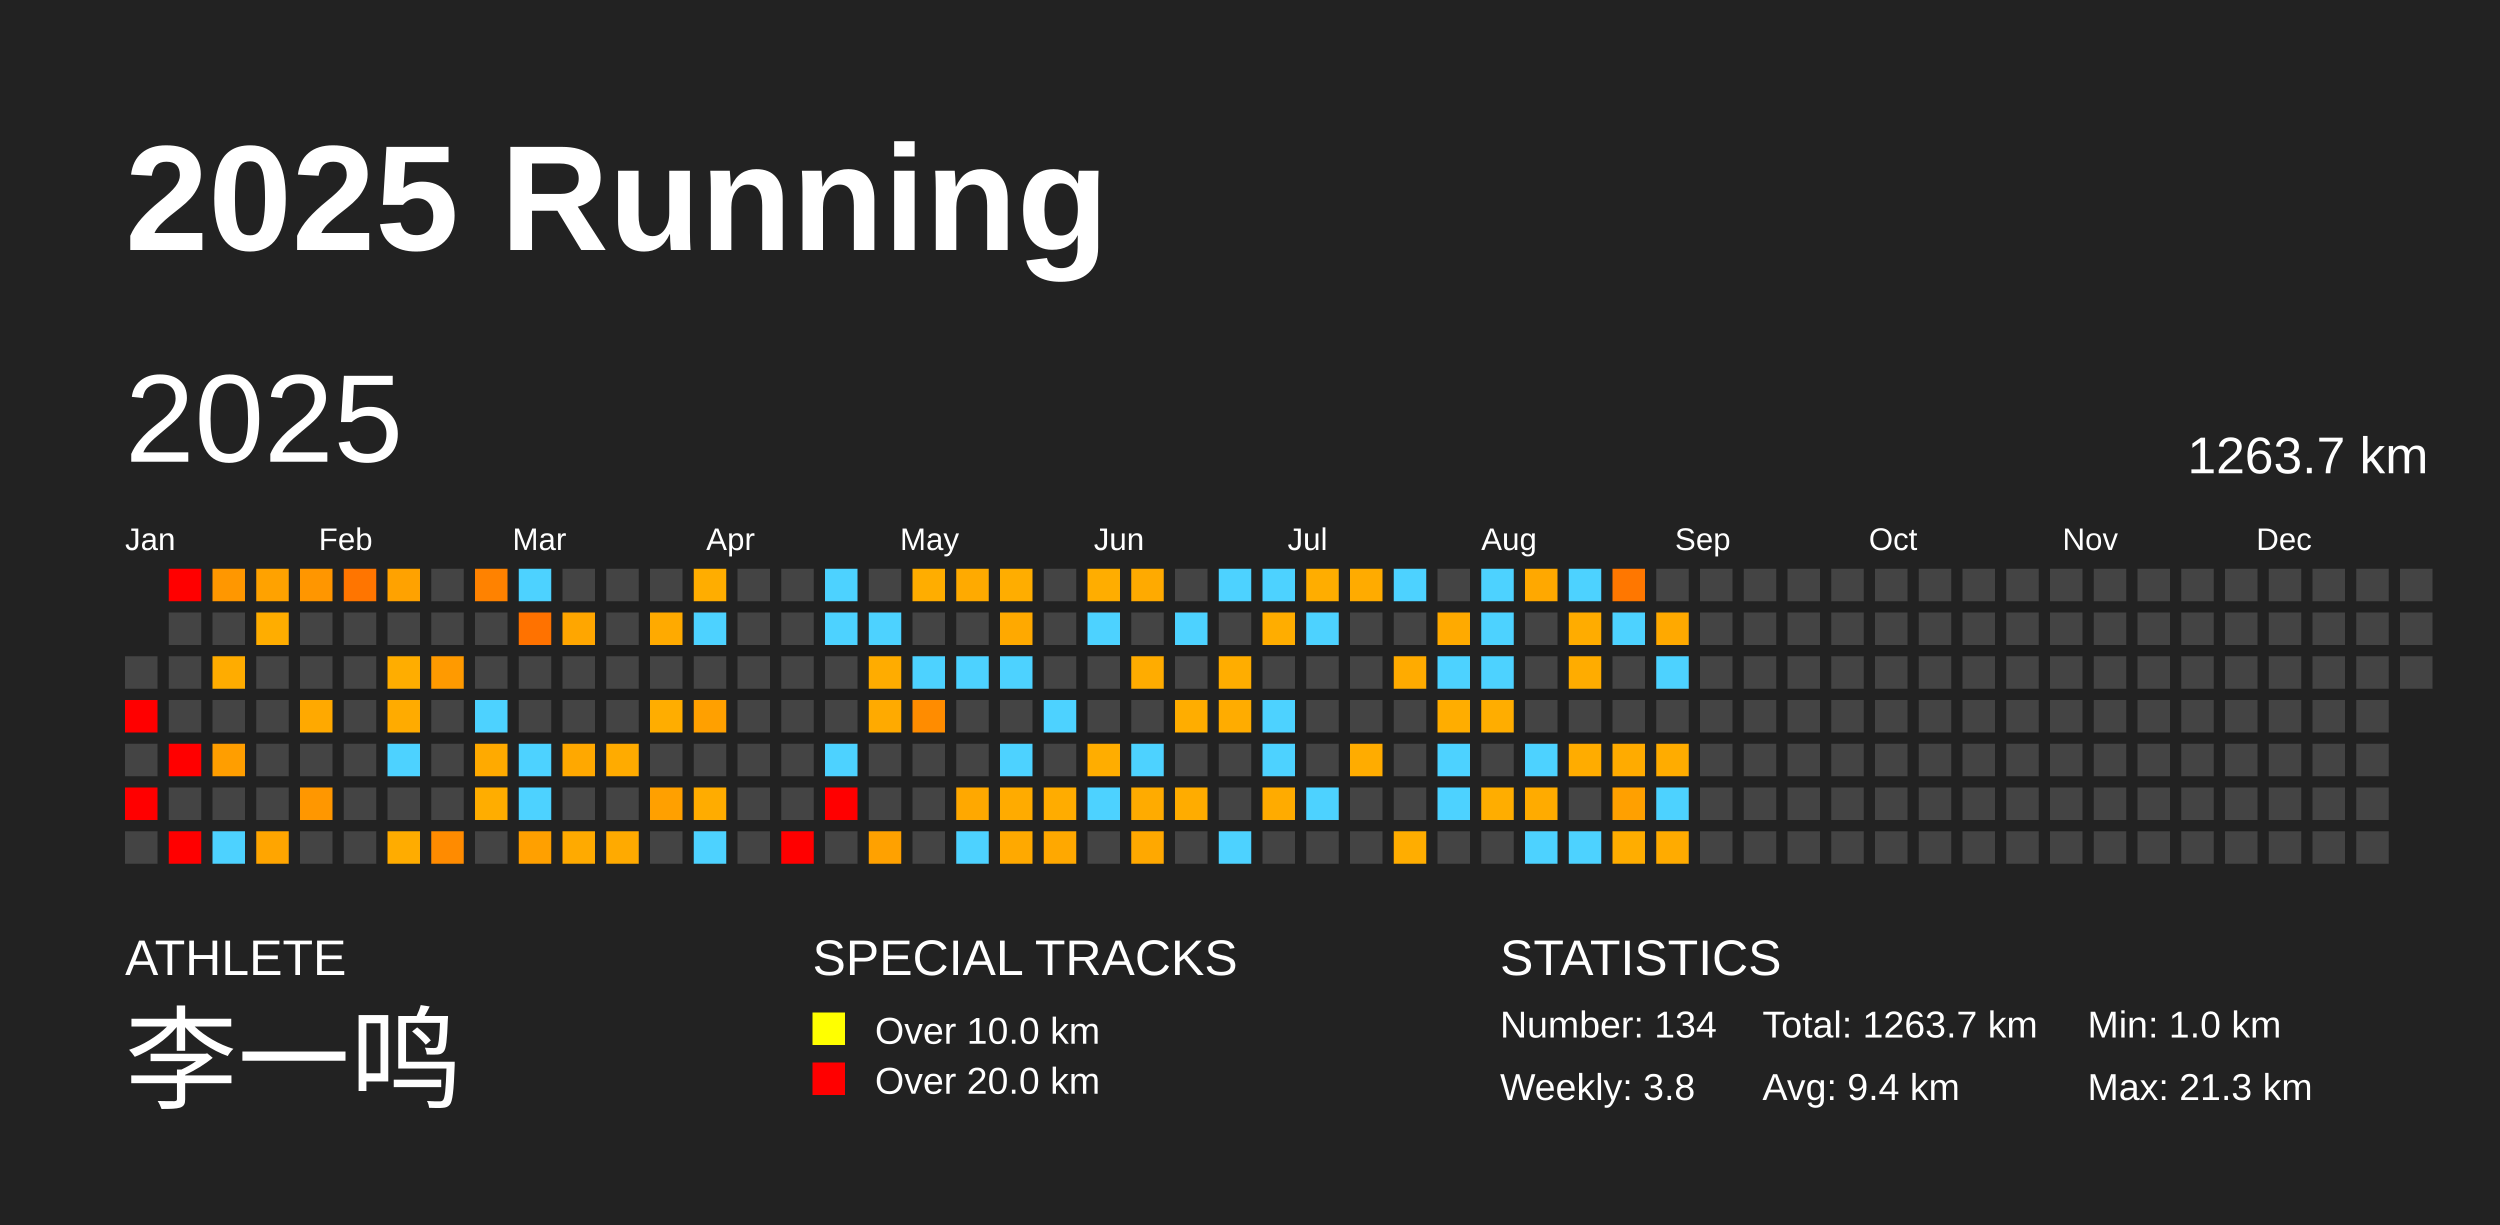
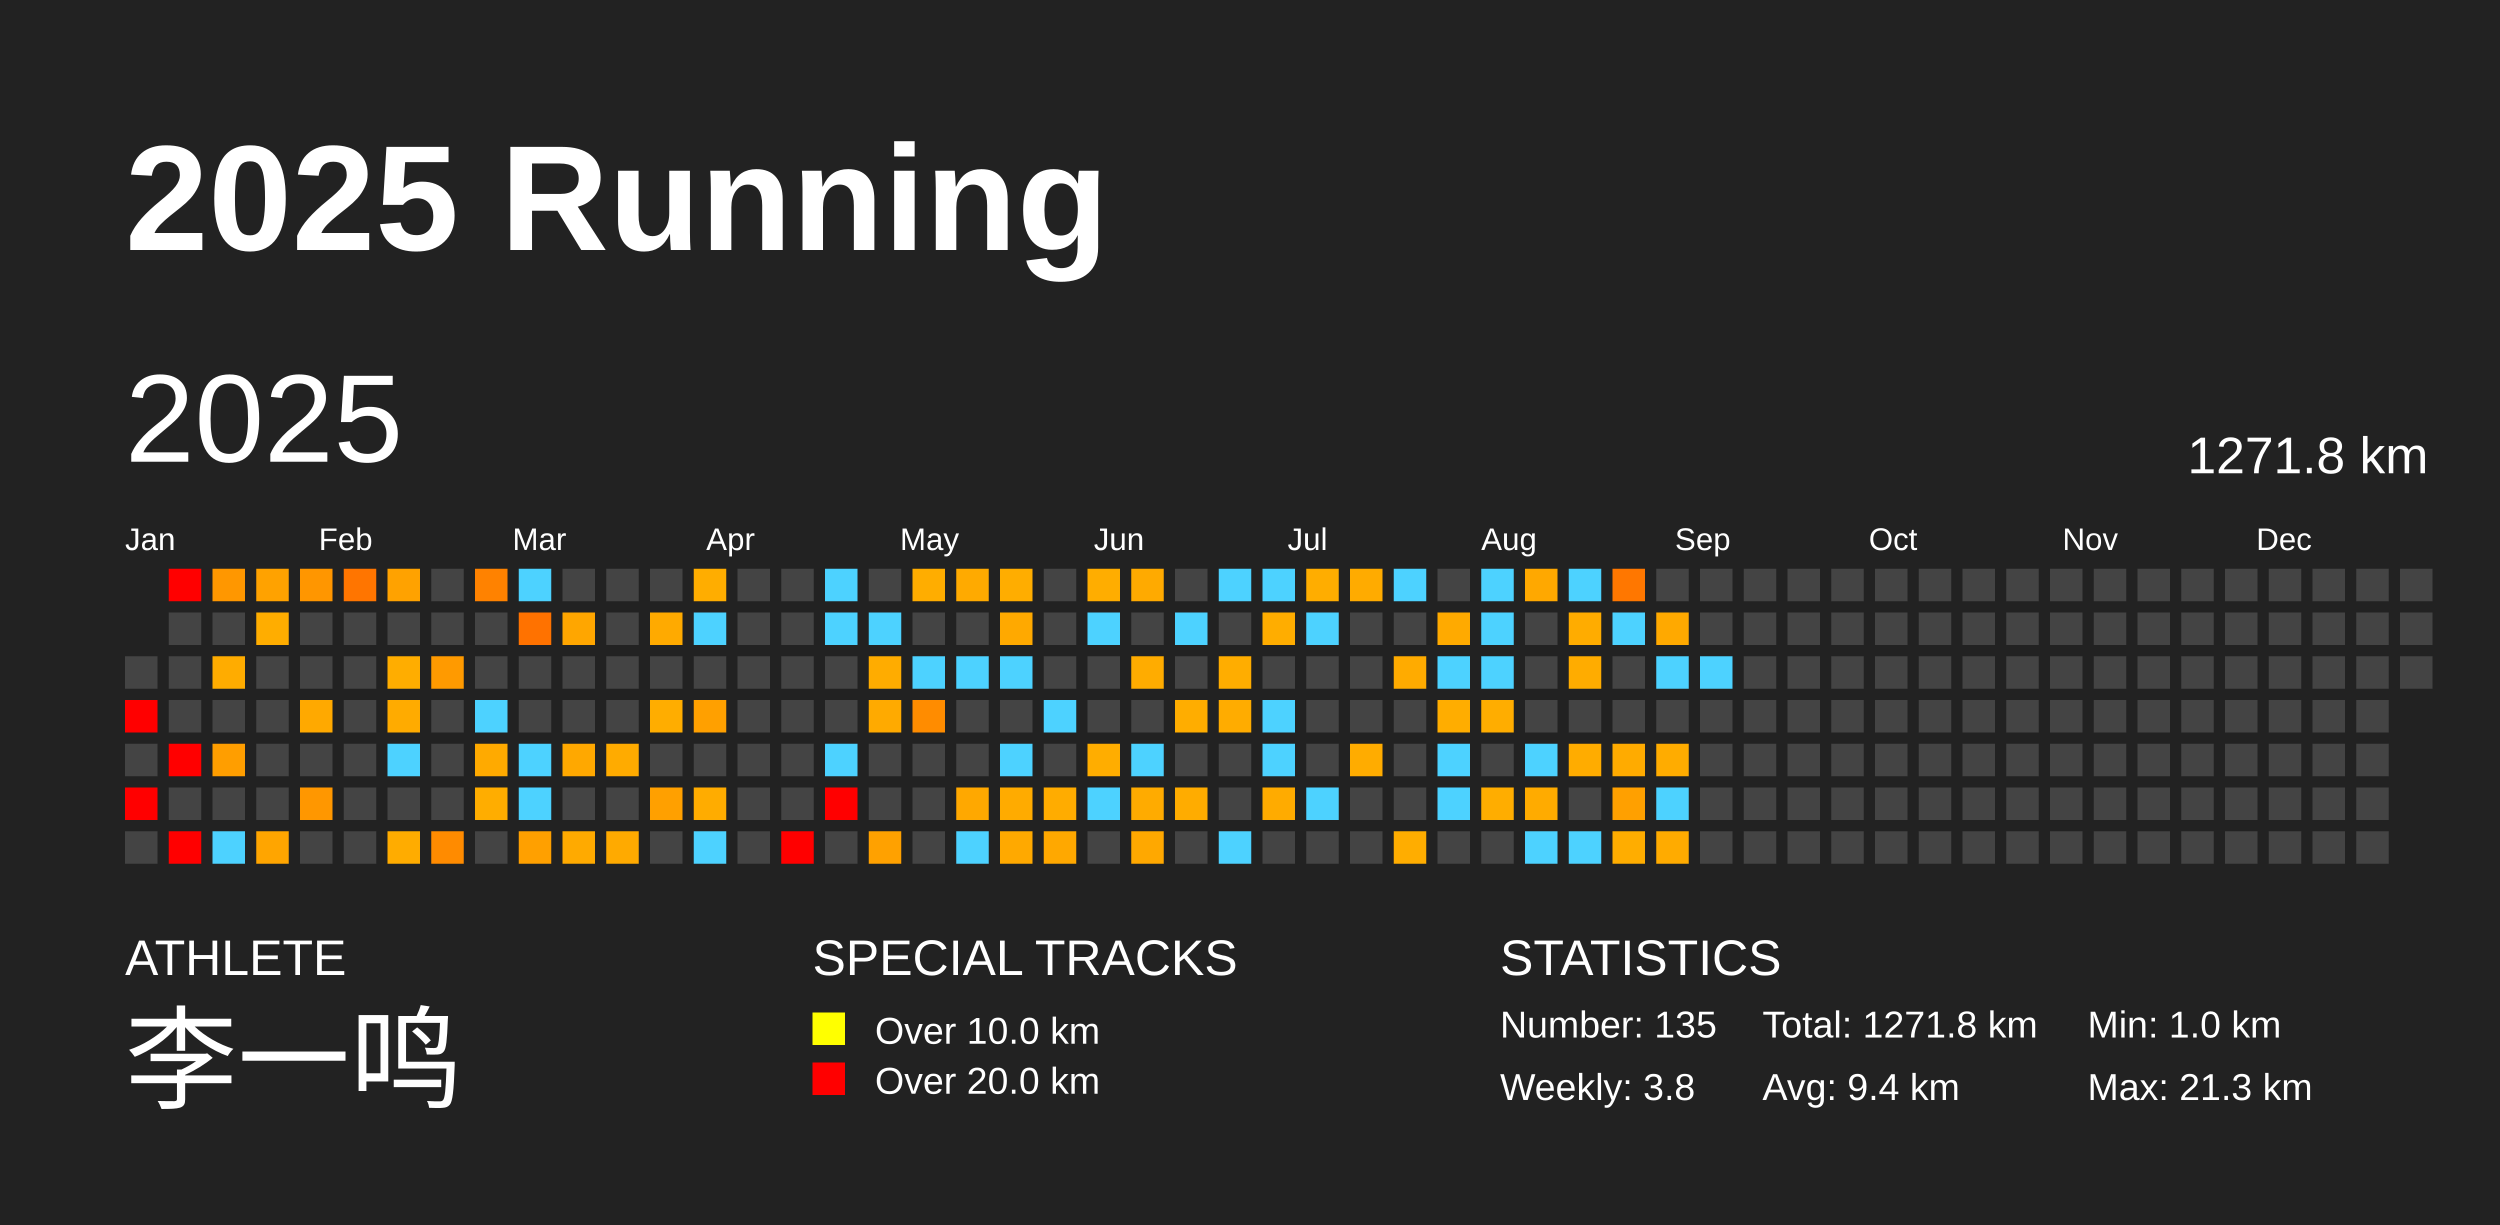
<svg xmlns="http://www.w3.org/2000/svg" baseProfile="full" height="98mm" version="1.1" viewBox="0,0,200,98" width="200mm">
  <defs />
  <rect fill="#222222" height="98" width="200" x="0" y="0" />
  <text fill="#FFFFFF" style="font-size:12px; font-family:Arial; font-weight:bold;" x="10" y="20">2025 Running</text>
  <text fill="#FFFFFF" style="font-size:4px; font-family:Arial" x="10" y="78">ATHLETE</text>
  <text fill="#FFFFFF" style="font-size:9px; font-family:Arial" x="10" y="88">李一鸣</text>
  <text fill="#FFFFFF" style="font-size:4px; font-family:Arial" x="65" y="78">SPECIAL TRACKS</text>
  <rect fill="yellow" height="2.6" width="2.6" x="65" y="81" />
  <text fill="#FFFFFF" style="font-size:3px; font-family:Arial" x="70" y="83.5">Over 10.0 km</text>
  <rect fill="red" height="2.6" width="2.6" x="65" y="85" />
  <text fill="#FFFFFF" style="font-size:3px; font-family:Arial" x="70" y="87.5">Over 20.0 km</text>
  <text fill="#FFFFFF" style="font-size:4px; font-family:Arial" x="120" y="78">STATISTICS</text>
-   <text fill="#FFFFFF" style="font-size:3px; font-family:Arial" x="120" y="83">Number: 134</text>
+   <text fill="#FFFFFF" style="font-size:3px; font-family:Arial" x="120" y="83">Number: 135</text>
  <text fill="#FFFFFF" style="font-size:3px; font-family:Arial" x="120" y="88">Weekly: 3.8</text>
-   <text fill="#FFFFFF" style="font-size:3px; font-family:Arial" x="141" y="83">Total: 1263.7 km</text>
+   <text fill="#FFFFFF" style="font-size:3px; font-family:Arial" x="141" y="83">Total: 1271.8 km</text>
  <text fill="#FFFFFF" style="font-size:3px; font-family:Arial" x="141" y="88">Avg: 9.4 km</text>
  <text fill="#FFFFFF" style="font-size:3px; font-family:Arial" x="167" y="83">Min: 1.0 km</text>
  <text fill="#FFFFFF" style="font-size:3px; font-family:Arial" x="167" y="88">Max: 21.3 km</text>
  <text dominant-baseline="hanging" fill="#FFFFFF" style="font-size:10.0px; font-family:Arial;" x="10" y="30">2025</text>
-   <text dominant-baseline="hanging" fill="#FFFFFF" style="font-size:4.125px; font-family:Arial;" x="175" y="35">1263.7 km</text>
+   <text dominant-baseline="hanging" fill="#FFFFFF" style="font-size:4.125px; font-family:Arial;" x="175" y="35">1271.8 km</text>
  <text fill="#FFFFFF" style="font-size:2.5px; font-family:Arial" x="10.0" y="44">Jan</text>
  <text fill="#FFFFFF" style="font-size:2.5px; font-family:Arial" x="25.5" y="44">Feb</text>
  <text fill="#FFFFFF" style="font-size:2.5px; font-family:Arial" x="41.0" y="44">Mar</text>
  <text fill="#FFFFFF" style="font-size:2.5px; font-family:Arial" x="56.5" y="44">Apr</text>
  <text fill="#FFFFFF" style="font-size:2.5px; font-family:Arial" x="72.0" y="44">May</text>
  <text fill="#FFFFFF" style="font-size:2.5px; font-family:Arial" x="87.5" y="44">Jun</text>
  <text fill="#FFFFFF" style="font-size:2.5px; font-family:Arial" x="103.0" y="44">Jul</text>
  <text fill="#FFFFFF" style="font-size:2.5px; font-family:Arial" x="118.5" y="44">Aug</text>
  <text fill="#FFFFFF" style="font-size:2.5px; font-family:Arial" x="134.0" y="44">Sep</text>
  <text fill="#FFFFFF" style="font-size:2.5px; font-family:Arial" x="149.5" y="44">Oct</text>
  <text fill="#FFFFFF" style="font-size:2.5px; font-family:Arial" x="165.0" y="44">Nov</text>
  <text fill="#FFFFFF" style="font-size:2.5px; font-family:Arial" x="180.5" y="44">Dec</text>
  <rect fill="#444444" height="2.6" width="2.6" x="10.0" y="52.5" />
  <rect fill="red" height="2.6" width="2.6" x="10.0" y="56.0" />
  <rect fill="#444444" height="2.6" width="2.6" x="10.0" y="59.5" />
  <rect fill="red" height="2.6" width="2.6" x="10.0" y="63.0" />
  <rect fill="#444444" height="2.6" width="2.6" x="10.0" y="66.5" />
  <rect fill="red" height="2.6" width="2.6" x="13.5" y="45.5" />
  <rect fill="#444444" height="2.6" width="2.6" x="13.5" y="49.0" />
  <rect fill="#444444" height="2.6" width="2.6" x="13.5" y="52.5" />
  <rect fill="#444444" height="2.6" width="2.6" x="13.5" y="56.0" />
  <rect fill="red" height="2.6" width="2.6" x="13.5" y="59.5" />
  <rect fill="#444444" height="2.6" width="2.6" x="13.5" y="63.0" />
  <rect fill="red" height="2.6" width="2.6" x="13.5" y="66.5" />
  <rect fill="#ff9700" height="2.6" width="2.6" x="17.0" y="45.5" />
  <rect fill="#444444" height="2.6" width="2.6" x="17.0" y="49.0" />
  <rect fill="#ffac00" height="2.6" width="2.6" x="17.0" y="52.5" />
  <rect fill="#444444" height="2.6" width="2.6" x="17.0" y="56.0" />
  <rect fill="#ff9e00" height="2.6" width="2.6" x="17.0" y="59.5" />
  <rect fill="#444444" height="2.6" width="2.6" x="17.0" y="63.0" />
  <rect fill="#4dd2ff" height="2.6" width="2.6" x="17.0" y="66.5" />
  <rect fill="#ffa200" height="2.6" width="2.6" x="20.5" y="45.5" />
  <rect fill="#ffad00" height="2.6" width="2.6" x="20.5" y="49.0" />
  <rect fill="#444444" height="2.6" width="2.6" x="20.5" y="52.5" />
  <rect fill="#444444" height="2.6" width="2.6" x="20.5" y="56.0" />
  <rect fill="#444444" height="2.6" width="2.6" x="20.5" y="59.5" />
  <rect fill="#444444" height="2.6" width="2.6" x="20.5" y="63.0" />
  <rect fill="#ffa500" height="2.6" width="2.6" x="20.5" y="66.5" />
  <rect fill="#ff9600" height="2.6" width="2.6" x="24.0" y="45.5" />
  <rect fill="#444444" height="2.6" width="2.6" x="24.0" y="49.0" />
  <rect fill="#444444" height="2.6" width="2.6" x="24.0" y="52.5" />
  <rect fill="#ffa900" height="2.6" width="2.6" x="24.0" y="56.0" />
  <rect fill="#444444" height="2.6" width="2.6" x="24.0" y="59.5" />
  <rect fill="#ff9700" height="2.6" width="2.6" x="24.0" y="63.0" />
  <rect fill="#444444" height="2.6" width="2.6" x="24.0" y="66.5" />
  <rect fill="#ff7500" height="2.6" width="2.6" x="27.5" y="45.5" />
  <rect fill="#444444" height="2.6" width="2.6" x="27.5" y="49.0" />
  <rect fill="#444444" height="2.6" width="2.6" x="27.5" y="52.5" />
  <rect fill="#444444" height="2.6" width="2.6" x="27.5" y="56.0" />
  <rect fill="#444444" height="2.6" width="2.6" x="27.5" y="59.5" />
  <rect fill="#444444" height="2.6" width="2.6" x="27.5" y="63.0" />
  <rect fill="#444444" height="2.6" width="2.6" x="27.5" y="66.5" />
  <rect fill="#ffa200" height="2.6" width="2.6" x="31.0" y="45.5" />
  <rect fill="#444444" height="2.6" width="2.6" x="31.0" y="49.0" />
  <rect fill="#ffad00" height="2.6" width="2.6" x="31.0" y="52.5" />
  <rect fill="#ffab00" height="2.6" width="2.6" x="31.0" y="56.0" />
  <rect fill="#4dd2ff" height="2.6" width="2.6" x="31.0" y="59.5" />
  <rect fill="#444444" height="2.6" width="2.6" x="31.0" y="63.0" />
  <rect fill="#ffac00" height="2.6" width="2.6" x="31.0" y="66.5" />
  <rect fill="#444444" height="2.6" width="2.6" x="34.5" y="45.5" />
  <rect fill="#444444" height="2.6" width="2.6" x="34.5" y="49.0" />
  <rect fill="#ff9a00" height="2.6" width="2.6" x="34.5" y="52.5" />
  <rect fill="#444444" height="2.6" width="2.6" x="34.5" y="56.0" />
  <rect fill="#444444" height="2.6" width="2.6" x="34.5" y="59.5" />
  <rect fill="#444444" height="2.6" width="2.6" x="34.5" y="63.0" />
  <rect fill="#ff8b00" height="2.6" width="2.6" x="34.5" y="66.5" />
  <rect fill="#ff8200" height="2.6" width="2.6" x="38.0" y="45.5" />
  <rect fill="#444444" height="2.6" width="2.6" x="38.0" y="49.0" />
  <rect fill="#444444" height="2.6" width="2.6" x="38.0" y="52.5" />
  <rect fill="#4dd2ff" height="2.6" width="2.6" x="38.0" y="56.0" />
  <rect fill="#ffaa00" height="2.6" width="2.6" x="38.0" y="59.5" />
  <rect fill="#ffad00" height="2.6" width="2.6" x="38.0" y="63.0" />
  <rect fill="#444444" height="2.6" width="2.6" x="38.0" y="66.5" />
  <rect fill="#4dd2ff" height="2.6" width="2.6" x="41.5" y="45.5" />
  <rect fill="#ff7200" height="2.6" width="2.6" x="41.5" y="49.0" />
  <rect fill="#444444" height="2.6" width="2.6" x="41.5" y="52.5" />
  <rect fill="#444444" height="2.6" width="2.6" x="41.5" y="56.0" />
  <rect fill="#4dd2ff" height="2.6" width="2.6" x="41.5" y="59.5" />
  <rect fill="#4dd2ff" height="2.6" width="2.6" x="41.5" y="63.0" />
  <rect fill="#ffa000" height="2.6" width="2.6" x="41.5" y="66.5" />
  <rect fill="#444444" height="2.6" width="2.6" x="45.0" y="45.5" />
  <rect fill="#ffa600" height="2.6" width="2.6" x="45.0" y="49.0" />
  <rect fill="#444444" height="2.6" width="2.6" x="45.0" y="52.5" />
  <rect fill="#444444" height="2.6" width="2.6" x="45.0" y="56.0" />
  <rect fill="#ffa800" height="2.6" width="2.6" x="45.0" y="59.5" />
  <rect fill="#444444" height="2.6" width="2.6" x="45.0" y="63.0" />
  <rect fill="#ffaa00" height="2.6" width="2.6" x="45.0" y="66.5" />
  <rect fill="#444444" height="2.6" width="2.6" x="48.5" y="45.5" />
  <rect fill="#444444" height="2.6" width="2.6" x="48.5" y="49.0" />
  <rect fill="#444444" height="2.6" width="2.6" x="48.5" y="52.5" />
  <rect fill="#444444" height="2.6" width="2.6" x="48.5" y="56.0" />
  <rect fill="#ffab00" height="2.6" width="2.6" x="48.5" y="59.5" />
  <rect fill="#444444" height="2.6" width="2.6" x="48.5" y="63.0" />
  <rect fill="#ffaa00" height="2.6" width="2.6" x="48.5" y="66.5" />
  <rect fill="#444444" height="2.6" width="2.6" x="52.0" y="45.5" />
  <rect fill="#ffaa00" height="2.6" width="2.6" x="52.0" y="49.0" />
  <rect fill="#444444" height="2.6" width="2.6" x="52.0" y="52.5" />
  <rect fill="#ffad00" height="2.6" width="2.6" x="52.0" y="56.0" />
  <rect fill="#444444" height="2.6" width="2.6" x="52.0" y="59.5" />
  <rect fill="#ffa000" height="2.6" width="2.6" x="52.0" y="63.0" />
  <rect fill="#444444" height="2.6" width="2.6" x="52.0" y="66.5" />
  <rect fill="#ffad00" height="2.6" width="2.6" x="55.5" y="45.5" />
  <rect fill="#4dd2ff" height="2.6" width="2.6" x="55.5" y="49.0" />
  <rect fill="#444444" height="2.6" width="2.6" x="55.5" y="52.5" />
  <rect fill="#ffa000" height="2.6" width="2.6" x="55.5" y="56.0" />
  <rect fill="#444444" height="2.6" width="2.6" x="55.5" y="59.5" />
  <rect fill="#ffac00" height="2.6" width="2.6" x="55.5" y="63.0" />
  <rect fill="#4dd2ff" height="2.6" width="2.6" x="55.5" y="66.5" />
  <rect fill="#444444" height="2.6" width="2.6" x="59.0" y="45.5" />
  <rect fill="#444444" height="2.6" width="2.6" x="59.0" y="49.0" />
  <rect fill="#444444" height="2.6" width="2.6" x="59.0" y="52.5" />
  <rect fill="#444444" height="2.6" width="2.6" x="59.0" y="56.0" />
  <rect fill="#444444" height="2.6" width="2.6" x="59.0" y="59.5" />
  <rect fill="#444444" height="2.6" width="2.6" x="59.0" y="63.0" />
  <rect fill="#444444" height="2.6" width="2.6" x="59.0" y="66.5" />
  <rect fill="#444444" height="2.6" width="2.6" x="62.5" y="45.5" />
  <rect fill="#444444" height="2.6" width="2.6" x="62.5" y="49.0" />
  <rect fill="#444444" height="2.6" width="2.6" x="62.5" y="52.5" />
  <rect fill="#444444" height="2.6" width="2.6" x="62.5" y="56.0" />
  <rect fill="#444444" height="2.6" width="2.6" x="62.5" y="59.5" />
  <rect fill="#444444" height="2.6" width="2.6" x="62.5" y="63.0" />
  <rect fill="red" height="2.6" width="2.6" x="62.5" y="66.5" />
  <rect fill="#4dd2ff" height="2.6" width="2.6" x="66.0" y="45.5" />
  <rect fill="#4dd2ff" height="2.6" width="2.6" x="66.0" y="49.0" />
  <rect fill="#444444" height="2.6" width="2.6" x="66.0" y="52.5" />
  <rect fill="#444444" height="2.6" width="2.6" x="66.0" y="56.0" />
  <rect fill="#4dd2ff" height="2.6" width="2.6" x="66.0" y="59.5" />
  <rect fill="red" height="2.6" width="2.6" x="66.0" y="63.0" />
  <rect fill="#444444" height="2.6" width="2.6" x="66.0" y="66.5" />
  <rect fill="#444444" height="2.6" width="2.6" x="69.5" y="45.5" />
  <rect fill="#4dd2ff" height="2.6" width="2.6" x="69.5" y="49.0" />
  <rect fill="#ffac00" height="2.6" width="2.6" x="69.5" y="52.5" />
  <rect fill="#ffaa00" height="2.6" width="2.6" x="69.5" y="56.0" />
  <rect fill="#444444" height="2.6" width="2.6" x="69.5" y="59.5" />
  <rect fill="#444444" height="2.6" width="2.6" x="69.5" y="63.0" />
  <rect fill="#ffa100" height="2.6" width="2.6" x="69.5" y="66.5" />
  <rect fill="#ffad00" height="2.6" width="2.6" x="73.0" y="45.5" />
  <rect fill="#444444" height="2.6" width="2.6" x="73.0" y="49.0" />
  <rect fill="#4dd2ff" height="2.6" width="2.6" x="73.0" y="52.5" />
  <rect fill="#ff8c00" height="2.6" width="2.6" x="73.0" y="56.0" />
  <rect fill="#444444" height="2.6" width="2.6" x="73.0" y="59.5" />
  <rect fill="#444444" height="2.6" width="2.6" x="73.0" y="63.0" />
  <rect fill="#444444" height="2.6" width="2.6" x="73.0" y="66.5" />
  <rect fill="#ffaa00" height="2.6" width="2.6" x="76.5" y="45.5" />
  <rect fill="#444444" height="2.6" width="2.6" x="76.5" y="49.0" />
  <rect fill="#4dd2ff" height="2.6" width="2.6" x="76.5" y="52.5" />
  <rect fill="#444444" height="2.6" width="2.6" x="76.5" y="56.0" />
  <rect fill="#444444" height="2.6" width="2.6" x="76.5" y="59.5" />
  <rect fill="#ffa800" height="2.6" width="2.6" x="76.5" y="63.0" />
  <rect fill="#4dd2ff" height="2.6" width="2.6" x="76.5" y="66.5" />
  <rect fill="#ffad00" height="2.6" width="2.6" x="80.0" y="45.5" />
  <rect fill="#ffa900" height="2.6" width="2.6" x="80.0" y="49.0" />
  <rect fill="#4dd2ff" height="2.6" width="2.6" x="80.0" y="52.5" />
  <rect fill="#444444" height="2.6" width="2.6" x="80.0" y="56.0" />
  <rect fill="#4dd2ff" height="2.6" width="2.6" x="80.0" y="59.5" />
  <rect fill="#ffab00" height="2.6" width="2.6" x="80.0" y="63.0" />
  <rect fill="#ffa900" height="2.6" width="2.6" x="80.0" y="66.5" />
  <rect fill="#444444" height="2.6" width="2.6" x="83.5" y="45.5" />
  <rect fill="#444444" height="2.6" width="2.6" x="83.5" y="49.0" />
  <rect fill="#444444" height="2.6" width="2.6" x="83.5" y="52.5" />
  <rect fill="#4dd2ff" height="2.6" width="2.6" x="83.5" y="56.0" />
  <rect fill="#444444" height="2.6" width="2.6" x="83.5" y="59.5" />
  <rect fill="#ffac00" height="2.6" width="2.6" x="83.5" y="63.0" />
  <rect fill="#ffa800" height="2.6" width="2.6" x="83.5" y="66.5" />
  <rect fill="#ffad00" height="2.6" width="2.6" x="87.0" y="45.5" />
  <rect fill="#4dd2ff" height="2.6" width="2.6" x="87.0" y="49.0" />
  <rect fill="#444444" height="2.6" width="2.6" x="87.0" y="52.5" />
  <rect fill="#444444" height="2.6" width="2.6" x="87.0" y="56.0" />
  <rect fill="#ffad00" height="2.6" width="2.6" x="87.0" y="59.5" />
  <rect fill="#4dd2ff" height="2.6" width="2.6" x="87.0" y="63.0" />
  <rect fill="#444444" height="2.6" width="2.6" x="87.0" y="66.5" />
  <rect fill="#ffaa00" height="2.6" width="2.6" x="90.5" y="45.5" />
  <rect fill="#444444" height="2.6" width="2.6" x="90.5" y="49.0" />
  <rect fill="#ffac00" height="2.6" width="2.6" x="90.5" y="52.5" />
  <rect fill="#444444" height="2.6" width="2.6" x="90.5" y="56.0" />
  <rect fill="#4dd2ff" height="2.6" width="2.6" x="90.5" y="59.5" />
  <rect fill="#ffab00" height="2.6" width="2.6" x="90.5" y="63.0" />
  <rect fill="#ffa800" height="2.6" width="2.6" x="90.5" y="66.5" />
  <rect fill="#444444" height="2.6" width="2.6" x="94.0" y="45.5" />
  <rect fill="#4dd2ff" height="2.6" width="2.6" x="94.0" y="49.0" />
  <rect fill="#444444" height="2.6" width="2.6" x="94.0" y="52.5" />
  <rect fill="#ffad00" height="2.6" width="2.6" x="94.0" y="56.0" />
  <rect fill="#444444" height="2.6" width="2.6" x="94.0" y="59.5" />
  <rect fill="#ffac00" height="2.6" width="2.6" x="94.0" y="63.0" />
  <rect fill="#444444" height="2.6" width="2.6" x="94.0" y="66.5" />
  <rect fill="#4dd2ff" height="2.6" width="2.6" x="97.5" y="45.5" />
  <rect fill="#444444" height="2.6" width="2.6" x="97.5" y="49.0" />
  <rect fill="#ffad00" height="2.6" width="2.6" x="97.5" y="52.5" />
  <rect fill="#ffac00" height="2.6" width="2.6" x="97.5" y="56.0" />
  <rect fill="#444444" height="2.6" width="2.6" x="97.5" y="59.5" />
  <rect fill="#444444" height="2.6" width="2.6" x="97.5" y="63.0" />
  <rect fill="#4dd2ff" height="2.6" width="2.6" x="97.5" y="66.5" />
  <rect fill="#4dd2ff" height="2.6" width="2.6" x="101.0" y="45.5" />
  <rect fill="#ffad00" height="2.6" width="2.6" x="101.0" y="49.0" />
  <rect fill="#444444" height="2.6" width="2.6" x="101.0" y="52.5" />
  <rect fill="#4dd2ff" height="2.6" width="2.6" x="101.0" y="56.0" />
  <rect fill="#4dd2ff" height="2.6" width="2.6" x="101.0" y="59.5" />
  <rect fill="#ffab00" height="2.6" width="2.6" x="101.0" y="63.0" />
  <rect fill="#444444" height="2.6" width="2.6" x="101.0" y="66.5" />
  <rect fill="#ffad00" height="2.6" width="2.6" x="104.5" y="45.5" />
  <rect fill="#4dd2ff" height="2.6" width="2.6" x="104.5" y="49.0" />
  <rect fill="#444444" height="2.6" width="2.6" x="104.5" y="52.5" />
  <rect fill="#444444" height="2.6" width="2.6" x="104.5" y="56.0" />
  <rect fill="#444444" height="2.6" width="2.6" x="104.5" y="59.5" />
  <rect fill="#4dd2ff" height="2.6" width="2.6" x="104.5" y="63.0" />
  <rect fill="#444444" height="2.6" width="2.6" x="104.5" y="66.5" />
  <rect fill="#ffab00" height="2.6" width="2.6" x="108.0" y="45.5" />
  <rect fill="#444444" height="2.6" width="2.6" x="108.0" y="49.0" />
  <rect fill="#444444" height="2.6" width="2.6" x="108.0" y="52.5" />
  <rect fill="#444444" height="2.6" width="2.6" x="108.0" y="56.0" />
  <rect fill="#ffac00" height="2.6" width="2.6" x="108.0" y="59.5" />
  <rect fill="#444444" height="2.6" width="2.6" x="108.0" y="63.0" />
  <rect fill="#444444" height="2.6" width="2.6" x="108.0" y="66.5" />
  <rect fill="#4dd2ff" height="2.6" width="2.6" x="111.5" y="45.5" />
  <rect fill="#444444" height="2.6" width="2.6" x="111.5" y="49.0" />
  <rect fill="#ffab00" height="2.6" width="2.6" x="111.5" y="52.5" />
  <rect fill="#444444" height="2.6" width="2.6" x="111.5" y="56.0" />
  <rect fill="#444444" height="2.6" width="2.6" x="111.5" y="59.5" />
  <rect fill="#444444" height="2.6" width="2.6" x="111.5" y="63.0" />
  <rect fill="#ffad00" height="2.6" width="2.6" x="111.5" y="66.5" />
  <rect fill="#444444" height="2.6" width="2.6" x="115.0" y="45.5" />
  <rect fill="#ffaa00" height="2.6" width="2.6" x="115.0" y="49.0" />
  <rect fill="#4dd2ff" height="2.6" width="2.6" x="115.0" y="52.5" />
  <rect fill="#ffad00" height="2.6" width="2.6" x="115.0" y="56.0" />
  <rect fill="#4dd2ff" height="2.6" width="2.6" x="115.0" y="59.5" />
  <rect fill="#4dd2ff" height="2.6" width="2.6" x="115.0" y="63.0" />
  <rect fill="#444444" height="2.6" width="2.6" x="115.0" y="66.5" />
  <rect fill="#4dd2ff" height="2.6" width="2.6" x="118.5" y="45.5" />
  <rect fill="#4dd2ff" height="2.6" width="2.6" x="118.5" y="49.0" />
  <rect fill="#4dd2ff" height="2.6" width="2.6" x="118.5" y="52.5" />
  <rect fill="#ffad00" height="2.6" width="2.6" x="118.5" y="56.0" />
  <rect fill="#444444" height="2.6" width="2.6" x="118.5" y="59.5" />
  <rect fill="#ffad00" height="2.6" width="2.6" x="118.5" y="63.0" />
  <rect fill="#444444" height="2.6" width="2.6" x="118.5" y="66.5" />
  <rect fill="#ffa800" height="2.6" width="2.6" x="122.0" y="45.5" />
  <rect fill="#444444" height="2.6" width="2.6" x="122.0" y="49.0" />
  <rect fill="#444444" height="2.6" width="2.6" x="122.0" y="52.5" />
  <rect fill="#444444" height="2.6" width="2.6" x="122.0" y="56.0" />
  <rect fill="#4dd2ff" height="2.6" width="2.6" x="122.0" y="59.5" />
  <rect fill="#ffab00" height="2.6" width="2.6" x="122.0" y="63.0" />
  <rect fill="#4dd2ff" height="2.6" width="2.6" x="122.0" y="66.5" />
  <rect fill="#4dd2ff" height="2.6" width="2.6" x="125.5" y="45.5" />
  <rect fill="#ffac00" height="2.6" width="2.6" x="125.5" y="49.0" />
  <rect fill="#ffac00" height="2.6" width="2.6" x="125.5" y="52.5" />
  <rect fill="#444444" height="2.6" width="2.6" x="125.5" y="56.0" />
  <rect fill="#ffac00" height="2.6" width="2.6" x="125.5" y="59.5" />
  <rect fill="#444444" height="2.6" width="2.6" x="125.5" y="63.0" />
  <rect fill="#4dd2ff" height="2.6" width="2.6" x="125.5" y="66.5" />
  <rect fill="#ff7700" height="2.6" width="2.6" x="129.0" y="45.5" />
  <rect fill="#4dd2ff" height="2.6" width="2.6" x="129.0" y="49.0" />
  <rect fill="#444444" height="2.6" width="2.6" x="129.0" y="52.5" />
  <rect fill="#444444" height="2.6" width="2.6" x="129.0" y="56.0" />
  <rect fill="#ffab00" height="2.6" width="2.6" x="129.0" y="59.5" />
  <rect fill="#ffa000" height="2.6" width="2.6" x="129.0" y="63.0" />
  <rect fill="#ffad00" height="2.6" width="2.6" x="129.0" y="66.5" />
  <rect fill="#444444" height="2.6" width="2.6" x="132.5" y="45.5" />
  <rect fill="#ffa900" height="2.6" width="2.6" x="132.5" y="49.0" />
  <rect fill="#4dd2ff" height="2.6" width="2.6" x="132.5" y="52.5" />
  <rect fill="#444444" height="2.6" width="2.6" x="132.5" y="56.0" />
  <rect fill="#ffac00" height="2.6" width="2.6" x="132.5" y="59.5" />
  <rect fill="#4dd2ff" height="2.6" width="2.6" x="132.5" y="63.0" />
  <rect fill="#ffab00" height="2.6" width="2.6" x="132.5" y="66.5" />
  <rect fill="#444444" height="2.6" width="2.6" x="136.0" y="45.5" />
  <rect fill="#444444" height="2.6" width="2.6" x="136.0" y="49.0" />
-   <rect fill="#444444" height="2.6" width="2.6" x="136.0" y="52.5" />
+   <rect fill="#4dd2ff" height="2.6" width="2.6" x="136.0" y="52.5" />
  <rect fill="#444444" height="2.6" width="2.6" x="136.0" y="56.0" />
  <rect fill="#444444" height="2.6" width="2.6" x="136.0" y="59.5" />
  <rect fill="#444444" height="2.6" width="2.6" x="136.0" y="63.0" />
  <rect fill="#444444" height="2.6" width="2.6" x="136.0" y="66.5" />
  <rect fill="#444444" height="2.6" width="2.6" x="139.5" y="45.5" />
  <rect fill="#444444" height="2.6" width="2.6" x="139.5" y="49.0" />
  <rect fill="#444444" height="2.6" width="2.6" x="139.5" y="52.5" />
  <rect fill="#444444" height="2.6" width="2.6" x="139.5" y="56.0" />
  <rect fill="#444444" height="2.6" width="2.6" x="139.5" y="59.5" />
  <rect fill="#444444" height="2.6" width="2.6" x="139.5" y="63.0" />
  <rect fill="#444444" height="2.6" width="2.6" x="139.5" y="66.5" />
  <rect fill="#444444" height="2.6" width="2.6" x="143.0" y="45.5" />
  <rect fill="#444444" height="2.6" width="2.6" x="143.0" y="49.0" />
  <rect fill="#444444" height="2.6" width="2.6" x="143.0" y="52.5" />
  <rect fill="#444444" height="2.6" width="2.6" x="143.0" y="56.0" />
  <rect fill="#444444" height="2.6" width="2.6" x="143.0" y="59.5" />
  <rect fill="#444444" height="2.6" width="2.6" x="143.0" y="63.0" />
  <rect fill="#444444" height="2.6" width="2.6" x="143.0" y="66.5" />
  <rect fill="#444444" height="2.6" width="2.6" x="146.5" y="45.5" />
  <rect fill="#444444" height="2.6" width="2.6" x="146.5" y="49.0" />
  <rect fill="#444444" height="2.6" width="2.6" x="146.5" y="52.5" />
  <rect fill="#444444" height="2.6" width="2.6" x="146.5" y="56.0" />
  <rect fill="#444444" height="2.6" width="2.6" x="146.5" y="59.5" />
  <rect fill="#444444" height="2.6" width="2.6" x="146.5" y="63.0" />
  <rect fill="#444444" height="2.6" width="2.6" x="146.5" y="66.5" />
  <rect fill="#444444" height="2.6" width="2.6" x="150.0" y="45.5" />
  <rect fill="#444444" height="2.6" width="2.6" x="150.0" y="49.0" />
  <rect fill="#444444" height="2.6" width="2.6" x="150.0" y="52.5" />
  <rect fill="#444444" height="2.6" width="2.6" x="150.0" y="56.0" />
  <rect fill="#444444" height="2.6" width="2.6" x="150.0" y="59.5" />
  <rect fill="#444444" height="2.6" width="2.6" x="150.0" y="63.0" />
  <rect fill="#444444" height="2.6" width="2.6" x="150.0" y="66.5" />
  <rect fill="#444444" height="2.6" width="2.6" x="153.5" y="45.5" />
  <rect fill="#444444" height="2.6" width="2.6" x="153.5" y="49.0" />
  <rect fill="#444444" height="2.6" width="2.6" x="153.5" y="52.5" />
  <rect fill="#444444" height="2.6" width="2.6" x="153.5" y="56.0" />
  <rect fill="#444444" height="2.6" width="2.6" x="153.5" y="59.5" />
  <rect fill="#444444" height="2.6" width="2.6" x="153.5" y="63.0" />
  <rect fill="#444444" height="2.6" width="2.6" x="153.5" y="66.5" />
  <rect fill="#444444" height="2.6" width="2.6" x="157.0" y="45.5" />
  <rect fill="#444444" height="2.6" width="2.6" x="157.0" y="49.0" />
  <rect fill="#444444" height="2.6" width="2.6" x="157.0" y="52.5" />
  <rect fill="#444444" height="2.6" width="2.6" x="157.0" y="56.0" />
  <rect fill="#444444" height="2.6" width="2.6" x="157.0" y="59.5" />
  <rect fill="#444444" height="2.6" width="2.6" x="157.0" y="63.0" />
  <rect fill="#444444" height="2.6" width="2.6" x="157.0" y="66.5" />
  <rect fill="#444444" height="2.6" width="2.6" x="160.5" y="45.5" />
  <rect fill="#444444" height="2.6" width="2.6" x="160.5" y="49.0" />
  <rect fill="#444444" height="2.6" width="2.6" x="160.5" y="52.5" />
  <rect fill="#444444" height="2.6" width="2.6" x="160.5" y="56.0" />
  <rect fill="#444444" height="2.6" width="2.6" x="160.5" y="59.5" />
  <rect fill="#444444" height="2.6" width="2.6" x="160.5" y="63.0" />
  <rect fill="#444444" height="2.6" width="2.6" x="160.5" y="66.5" />
  <rect fill="#444444" height="2.6" width="2.6" x="164.0" y="45.5" />
  <rect fill="#444444" height="2.6" width="2.6" x="164.0" y="49.0" />
  <rect fill="#444444" height="2.6" width="2.6" x="164.0" y="52.5" />
  <rect fill="#444444" height="2.6" width="2.6" x="164.0" y="56.0" />
  <rect fill="#444444" height="2.6" width="2.6" x="164.0" y="59.5" />
  <rect fill="#444444" height="2.6" width="2.6" x="164.0" y="63.0" />
  <rect fill="#444444" height="2.6" width="2.6" x="164.0" y="66.5" />
  <rect fill="#444444" height="2.6" width="2.6" x="167.5" y="45.5" />
  <rect fill="#444444" height="2.6" width="2.6" x="167.5" y="49.0" />
  <rect fill="#444444" height="2.6" width="2.6" x="167.5" y="52.5" />
  <rect fill="#444444" height="2.6" width="2.6" x="167.5" y="56.0" />
  <rect fill="#444444" height="2.6" width="2.6" x="167.5" y="59.5" />
  <rect fill="#444444" height="2.6" width="2.6" x="167.5" y="63.0" />
  <rect fill="#444444" height="2.6" width="2.6" x="167.5" y="66.5" />
  <rect fill="#444444" height="2.6" width="2.6" x="171.0" y="45.5" />
  <rect fill="#444444" height="2.6" width="2.6" x="171.0" y="49.0" />
  <rect fill="#444444" height="2.6" width="2.6" x="171.0" y="52.5" />
  <rect fill="#444444" height="2.6" width="2.6" x="171.0" y="56.0" />
  <rect fill="#444444" height="2.6" width="2.6" x="171.0" y="59.5" />
  <rect fill="#444444" height="2.6" width="2.6" x="171.0" y="63.0" />
  <rect fill="#444444" height="2.6" width="2.6" x="171.0" y="66.5" />
  <rect fill="#444444" height="2.6" width="2.6" x="174.5" y="45.5" />
  <rect fill="#444444" height="2.6" width="2.6" x="174.5" y="49.0" />
  <rect fill="#444444" height="2.6" width="2.6" x="174.5" y="52.5" />
  <rect fill="#444444" height="2.6" width="2.6" x="174.5" y="56.0" />
  <rect fill="#444444" height="2.6" width="2.6" x="174.5" y="59.5" />
  <rect fill="#444444" height="2.6" width="2.6" x="174.5" y="63.0" />
  <rect fill="#444444" height="2.6" width="2.6" x="174.5" y="66.5" />
  <rect fill="#444444" height="2.6" width="2.6" x="178.0" y="45.5" />
  <rect fill="#444444" height="2.6" width="2.6" x="178.0" y="49.0" />
  <rect fill="#444444" height="2.6" width="2.6" x="178.0" y="52.5" />
  <rect fill="#444444" height="2.6" width="2.6" x="178.0" y="56.0" />
  <rect fill="#444444" height="2.6" width="2.6" x="178.0" y="59.5" />
  <rect fill="#444444" height="2.6" width="2.6" x="178.0" y="63.0" />
  <rect fill="#444444" height="2.6" width="2.6" x="178.0" y="66.5" />
  <rect fill="#444444" height="2.6" width="2.6" x="181.5" y="45.5" />
  <rect fill="#444444" height="2.6" width="2.6" x="181.5" y="49.0" />
  <rect fill="#444444" height="2.6" width="2.6" x="181.5" y="52.5" />
  <rect fill="#444444" height="2.6" width="2.6" x="181.5" y="56.0" />
  <rect fill="#444444" height="2.6" width="2.6" x="181.5" y="59.5" />
  <rect fill="#444444" height="2.6" width="2.6" x="181.5" y="63.0" />
  <rect fill="#444444" height="2.6" width="2.6" x="181.5" y="66.5" />
  <rect fill="#444444" height="2.6" width="2.6" x="185.0" y="45.5" />
  <rect fill="#444444" height="2.6" width="2.6" x="185.0" y="49.0" />
  <rect fill="#444444" height="2.6" width="2.6" x="185.0" y="52.5" />
  <rect fill="#444444" height="2.6" width="2.6" x="185.0" y="56.0" />
  <rect fill="#444444" height="2.6" width="2.6" x="185.0" y="59.5" />
  <rect fill="#444444" height="2.6" width="2.6" x="185.0" y="63.0" />
  <rect fill="#444444" height="2.6" width="2.6" x="185.0" y="66.5" />
  <rect fill="#444444" height="2.6" width="2.6" x="188.5" y="45.5" />
  <rect fill="#444444" height="2.6" width="2.6" x="188.5" y="49.0" />
  <rect fill="#444444" height="2.6" width="2.6" x="188.5" y="52.5" />
  <rect fill="#444444" height="2.6" width="2.6" x="188.5" y="56.0" />
  <rect fill="#444444" height="2.6" width="2.6" x="188.5" y="59.5" />
  <rect fill="#444444" height="2.6" width="2.6" x="188.5" y="63.0" />
  <rect fill="#444444" height="2.6" width="2.6" x="188.5" y="66.5" />
  <rect fill="#444444" height="2.6" width="2.6" x="192.0" y="45.5" />
  <rect fill="#444444" height="2.6" width="2.6" x="192.0" y="49.0" />
  <rect fill="#444444" height="2.6" width="2.6" x="192.0" y="52.5" />
</svg>
